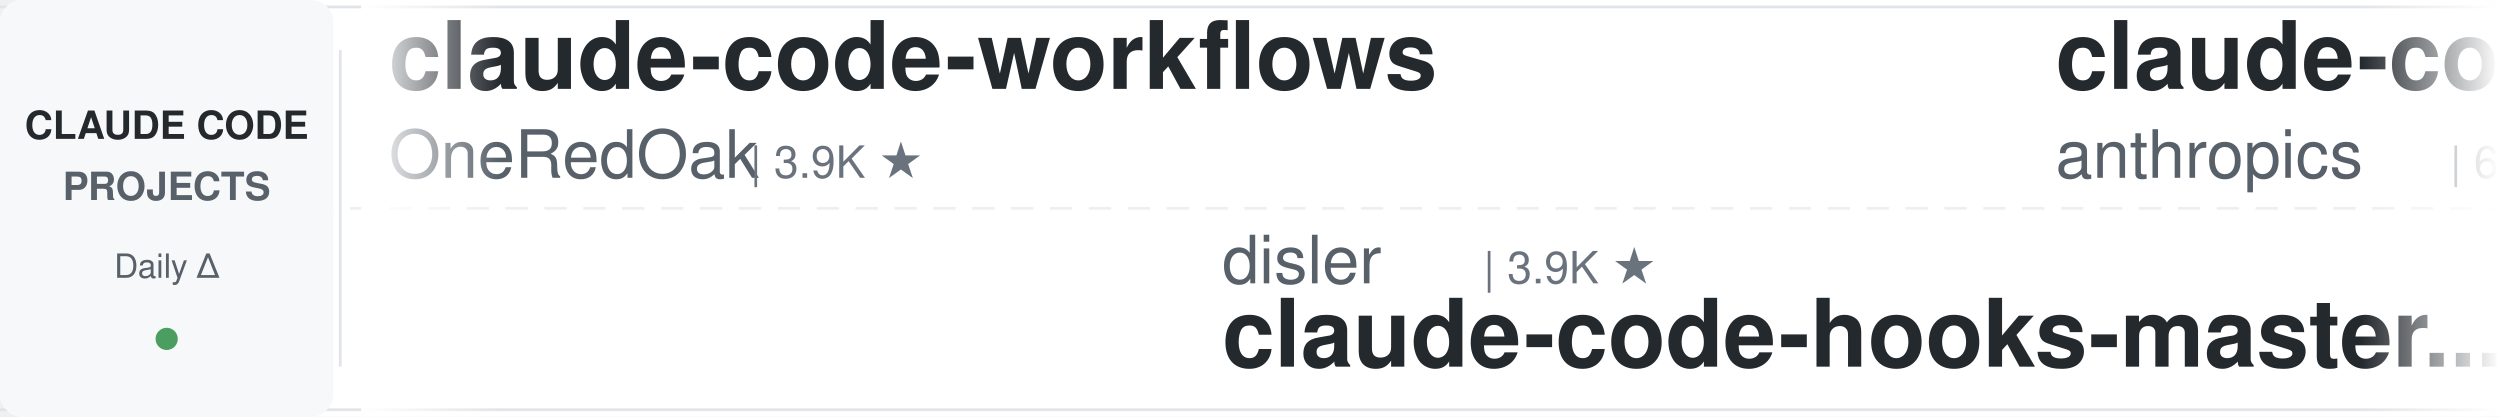
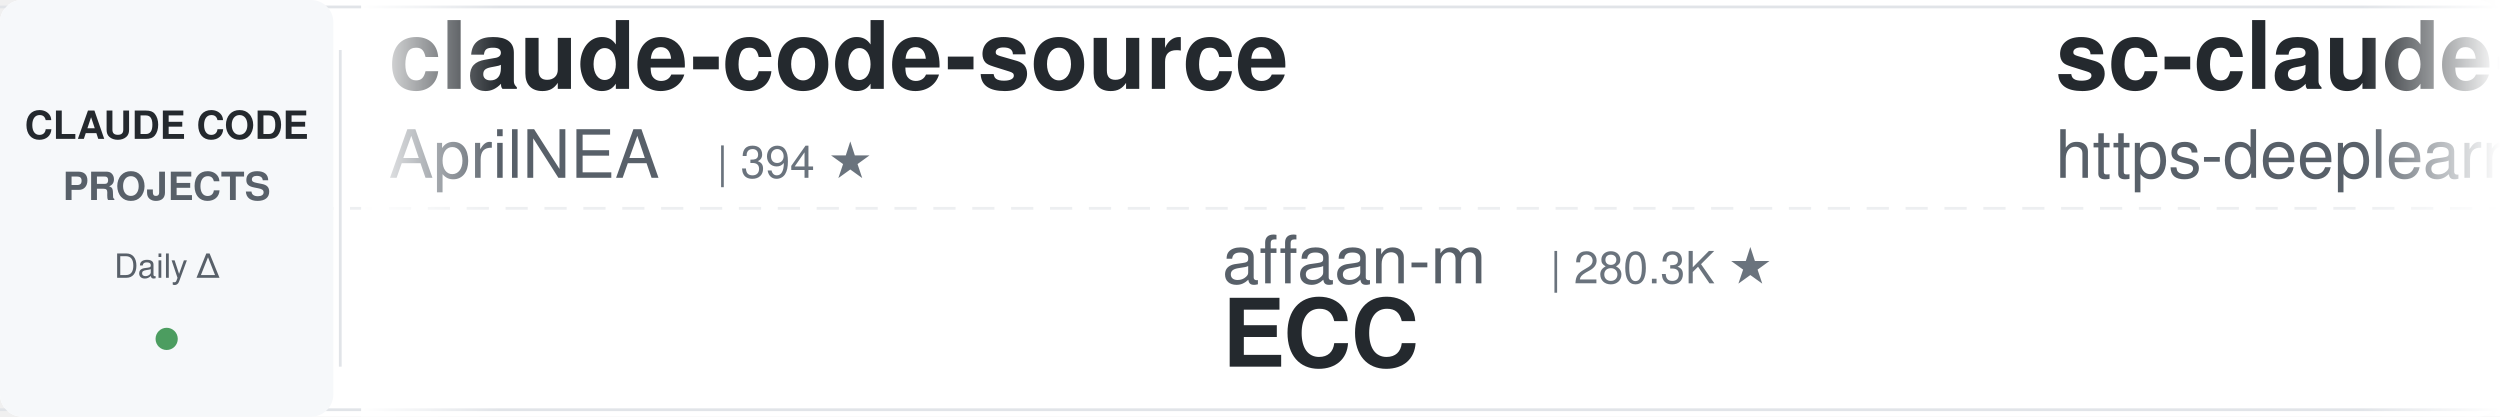
<svg xmlns="http://www.w3.org/2000/svg" width="900" height="150">
  <defs>
    <linearGradient id="leftFade" x1="0%" y1="0%" x2="100%" y2="0%">
      <stop offset="0%" style="stop-color:#ffffff;stop-opacity:1" />
      <stop offset="100%" style="stop-color:#ffffff;stop-opacity:0" />
    </linearGradient>
    <linearGradient id="rightFade" x1="0%" y1="0%" x2="100%" y2="0%">
      <stop offset="0%" style="stop-color:#ffffff;stop-opacity:0" />
      <stop offset="100%" style="stop-color:#ffffff;stop-opacity:1" />
    </linearGradient>
  </defs>
  <rect width="900" height="150" fill="#ffffff" rx="8" />
  <rect x="0" y="2" width="900" height="1" fill="#e1e4e8" />
  <rect x="0" y="147" width="900" height="1" fill="#e1e4e8" />
  <line x1="0" y1="75" x2="900" y2="75" stroke="#e1e4e8" stroke-width="1" stroke-dasharray="8 6" opacity="0.6" />
  <rect x="0" y="0" width="120" height="150" fill="#f6f8fa" rx="8" />
  <text x="60" y="50" font-family="-apple-system, BlinkMacSystemFont, 'Segoe UI', Helvetica, Arial, sans-serif" font-size="14" font-weight="600" fill="#24292e" text-anchor="middle">CLAUDE CODE</text>
  <text x="60" y="72" font-family="-apple-system, BlinkMacSystemFont, 'Segoe UI', Helvetica, Arial, sans-serif" font-size="14" font-weight="600" fill="#586069" text-anchor="middle">PROJECTS</text>
  <text x="60" y="100" font-family="-apple-system, BlinkMacSystemFont, 'Segoe UI', Helvetica, Arial, sans-serif" font-size="12" font-weight="500" fill="#586069" text-anchor="middle">Daily Δ</text>
  <circle cx="60" cy="122" r="4" fill="#22863a" opacity="0.8" />
  <rect x="122" y="18" width="1" height="114" fill="#e1e4e8" />
  <clipPath id="tickerClip">
    <rect x="130" y="0" width="770" height="150" />
  </clipPath>
  <g clip-path="url(#tickerClip)">
    <g id="tickerItems">
      <animateTransform attributeName="transform" attributeType="XML" type="translate" from="0 0" to="-3000 0" dur="54s" repeatCount="indefinite" />
      <g transform="translate(0, 0)">
-         <text x="140" y="32" font-family="-apple-system, BlinkMacSystemFont, 'Segoe UI', Helvetica, Arial, sans-serif" font-size="34" font-weight="600" fill="#24292e">claude-code-workflows</text>
-         <text x="140" y="64" font-family="-apple-system, BlinkMacSystemFont, 'Segoe UI', Helvetica, Arial, sans-serif" font-size="24" font-weight="400" fill="#586069">OneRedOak</text>
-         <text x="270" y="64" font-family="-apple-system, BlinkMacSystemFont, 'Segoe UI', Helvetica, Arial, sans-serif" font-size="16" font-weight="500" fill="#6a737d">| 3.9K ★</text>
+         <text x="140" y="32" font-family="-apple-system, BlinkMacSystemFont, 'Segoe UI', Helvetica, Arial, sans-serif" font-size="34" font-weight="600" fill="#24292e">claude-code-source</text>
+         <text x="140" y="64" font-family="-apple-system, BlinkMacSystemFont, 'Segoe UI', Helvetica, Arial, sans-serif" font-size="24" font-weight="400" fill="#586069">AprilNEA</text>
+         <text x="258" y="64" font-family="-apple-system, BlinkMacSystemFont, 'Segoe UI', Helvetica, Arial, sans-serif" font-size="16" font-weight="500" fill="#6a737d">| 394 ★</text>
      </g>
      <g transform="translate(300, 0)">
-         <text x="140" y="102" font-family="-apple-system, BlinkMacSystemFont, 'Segoe UI', Helvetica, Arial, sans-serif" font-size="24" font-weight="400" fill="#586069">disler</text>
-         <text x="234" y="102" font-family="-apple-system, BlinkMacSystemFont, 'Segoe UI', Helvetica, Arial, sans-serif" font-size="16" font-weight="500" fill="#6a737d">| 3.9K ★</text>
-         <text x="140" y="132" font-family="-apple-system, BlinkMacSystemFont, 'Segoe UI', Helvetica, Arial, sans-serif" font-size="34" font-weight="600" fill="#24292e">claude-code-hooks-master...</text>
+         <text x="140" y="102" font-family="-apple-system, BlinkMacSystemFont, 'Segoe UI', Helvetica, Arial, sans-serif" font-size="24" font-weight="400" fill="#586069">affaan-m</text>
+         <text x="258" y="102" font-family="-apple-system, BlinkMacSystemFont, 'Segoe UI', Helvetica, Arial, sans-serif" font-size="16" font-weight="500" fill="#6a737d">| 280.3K ★</text>
+         <text x="140" y="132" font-family="-apple-system, BlinkMacSystemFont, 'Segoe UI', Helvetica, Arial, sans-serif" font-size="34" font-weight="600" fill="#24292e">ECC</text>
      </g>
      <g transform="translate(600, 0)">
-         <text x="140" y="32" font-family="-apple-system, BlinkMacSystemFont, 'Segoe UI', Helvetica, Arial, sans-serif" font-size="34" font-weight="600" fill="#24292e">claude-code-security-rev...</text>
-         <text x="140" y="64" font-family="-apple-system, BlinkMacSystemFont, 'Segoe UI', Helvetica, Arial, sans-serif" font-size="24" font-weight="400" fill="#586069">anthropics</text>
-         <text x="282" y="64" font-family="-apple-system, BlinkMacSystemFont, 'Segoe UI', Helvetica, Arial, sans-serif" font-size="16" font-weight="500" fill="#6a737d">| 6.4K ★</text>
+         <text x="140" y="32" font-family="-apple-system, BlinkMacSystemFont, 'Segoe UI', Helvetica, Arial, sans-serif" font-size="34" font-weight="600" fill="#24292e">sc-claude-code-files</text>
+         <text x="140" y="64" font-family="-apple-system, BlinkMacSystemFont, 'Segoe UI', Helvetica, Arial, sans-serif" font-size="24" font-weight="400" fill="#586069">https-deeplearning-ai</text>
+         <text x="414" y="64" font-family="-apple-system, BlinkMacSystemFont, 'Segoe UI', Helvetica, Arial, sans-serif" font-size="16" font-weight="500" fill="#6a737d">| 556 ★</text>
      </g>
      <g transform="translate(900, 0)">
-         <text x="140" y="102" font-family="-apple-system, BlinkMacSystemFont, 'Segoe UI', Helvetica, Arial, sans-serif" font-size="24" font-weight="400" fill="#586069">Piebald-AI</text>
-         <text x="282" y="102" font-family="-apple-system, BlinkMacSystemFont, 'Segoe UI', Helvetica, Arial, sans-serif" font-size="16" font-weight="500" fill="#6a737d">| 12.9K ★</text>
-         <text x="140" y="132" font-family="-apple-system, BlinkMacSystemFont, 'Segoe UI', Helvetica, Arial, sans-serif" font-size="34" font-weight="600" fill="#24292e">claude-code-system-promp...</text>
+         <text x="140" y="102" font-family="-apple-system, BlinkMacSystemFont, 'Segoe UI', Helvetica, Arial, sans-serif" font-size="24" font-weight="400" fill="#586069">1rgs</text>
+         <text x="210" y="102" font-family="-apple-system, BlinkMacSystemFont, 'Segoe UI', Helvetica, Arial, sans-serif" font-size="16" font-weight="500" fill="#6a737d">| 3.8K ★</text>
+         <text x="140" y="132" font-family="-apple-system, BlinkMacSystemFont, 'Segoe UI', Helvetica, Arial, sans-serif" font-size="34" font-weight="600" fill="#24292e">claude-code-proxy</text>
      </g>
      <g transform="translate(1200, 0)">
-         <text x="140" y="32" font-family="-apple-system, BlinkMacSystemFont, 'Segoe UI', Helvetica, Arial, sans-serif" font-size="34" font-weight="600" fill="#24292e">claude-code-engineering</text>
-         <text x="140" y="64" font-family="-apple-system, BlinkMacSystemFont, 'Segoe UI', Helvetica, Arial, sans-serif" font-size="24" font-weight="400" fill="#586069">huangjia2019</text>
-         <text x="306" y="64" font-family="-apple-system, BlinkMacSystemFont, 'Segoe UI', Helvetica, Arial, sans-serif" font-size="16" font-weight="500" fill="#6a737d">| 1.1K ★</text>
+         <text x="140" y="32" font-family="-apple-system, BlinkMacSystemFont, 'Segoe UI', Helvetica, Arial, sans-serif" font-size="34" font-weight="600" fill="#24292e">claude-code-router</text>
+         <text x="140" y="64" font-family="-apple-system, BlinkMacSystemFont, 'Segoe UI', Helvetica, Arial, sans-serif" font-size="24" font-weight="400" fill="#586069">musistudio</text>
+         <text x="282" y="64" font-family="-apple-system, BlinkMacSystemFont, 'Segoe UI', Helvetica, Arial, sans-serif" font-size="16" font-weight="500" fill="#6a737d">| 37.7K ★</text>
      </g>
      <g transform="translate(1500, 0)">
+         <text x="140" y="102" font-family="-apple-system, BlinkMacSystemFont, 'Segoe UI', Helvetica, Arial, sans-serif" font-size="24" font-weight="400" fill="#586069">diet103</text>
+         <text x="246" y="102" font-family="-apple-system, BlinkMacSystemFont, 'Segoe UI', Helvetica, Arial, sans-serif" font-size="16" font-weight="500" fill="#6a737d">| 10.0K ★</text>
+         <text x="140" y="132" font-family="-apple-system, BlinkMacSystemFont, 'Segoe UI', Helvetica, Arial, sans-serif" font-size="34" font-weight="600" fill="#24292e">claude-code-infrastructu...</text>
+       </g>
+       <g transform="translate(1800, 0)">
+         <text x="140" y="32" font-family="-apple-system, BlinkMacSystemFont, 'Segoe UI', Helvetica, Arial, sans-serif" font-size="34" font-weight="600" fill="#24292e">Auto-claude-code-researc...</text>
+         <text x="140" y="64" font-family="-apple-system, BlinkMacSystemFont, 'Segoe UI', Helvetica, Arial, sans-serif" font-size="24" font-weight="400" fill="#586069">wanshuiyin</text>
+         <text x="282" y="64" font-family="-apple-system, BlinkMacSystemFont, 'Segoe UI', Helvetica, Arial, sans-serif" font-size="16" font-weight="500" fill="#6a737d">| 17.5K ★</text>
+       </g>
+       <g transform="translate(2100, 0)">
+         <text x="140" y="102" font-family="-apple-system, BlinkMacSystemFont, 'Segoe UI', Helvetica, Arial, sans-serif" font-size="24" font-weight="400" fill="#586069">zebbern</text>
+         <text x="246" y="102" font-family="-apple-system, BlinkMacSystemFont, 'Segoe UI', Helvetica, Arial, sans-serif" font-size="16" font-weight="500" fill="#6a737d">| 4.7K ★</text>
+         <text x="140" y="132" font-family="-apple-system, BlinkMacSystemFont, 'Segoe UI', Helvetica, Arial, sans-serif" font-size="34" font-weight="600" fill="#24292e">claude-code-guide</text>
+       </g>
+       <g transform="translate(2400, 0)">
+         <text x="140" y="32" font-family="-apple-system, BlinkMacSystemFont, 'Segoe UI', Helvetica, Arial, sans-serif" font-size="34" font-weight="600" fill="#24292e">claude-code-book</text>
+         <text x="140" y="64" font-family="-apple-system, BlinkMacSystemFont, 'Segoe UI', Helvetica, Arial, sans-serif" font-size="24" font-weight="400" fill="#586069">lintsinghua</text>
+         <text x="294" y="64" font-family="-apple-system, BlinkMacSystemFont, 'Segoe UI', Helvetica, Arial, sans-serif" font-size="16" font-weight="500" fill="#6a737d">| 4.3K ★</text>
+       </g>
+       <g transform="translate(2700, 0)">
        <text x="140" y="102" font-family="-apple-system, BlinkMacSystemFont, 'Segoe UI', Helvetica, Arial, sans-serif" font-size="24" font-weight="400" fill="#586069">anthropics</text>
        <text x="282" y="102" font-family="-apple-system, BlinkMacSystemFont, 'Segoe UI', Helvetica, Arial, sans-serif" font-size="16" font-weight="500" fill="#6a737d">| 9.5K ★</text>
        <text x="140" y="132" font-family="-apple-system, BlinkMacSystemFont, 'Segoe UI', Helvetica, Arial, sans-serif" font-size="34" font-weight="600" fill="#24292e">claude-code-action</text>
      </g>
-       <g transform="translate(1800, 0)">
-         <text x="140" y="32" font-family="-apple-system, BlinkMacSystemFont, 'Segoe UI', Helvetica, Arial, sans-serif" font-size="34" font-weight="600" fill="#24292e">Dive-into-Claude-Code</text>
-         <text x="140" y="64" font-family="-apple-system, BlinkMacSystemFont, 'Segoe UI', Helvetica, Arial, sans-serif" font-size="24" font-weight="400" fill="#586069">VILA-Lab</text>
-         <text x="258" y="64" font-family="-apple-system, BlinkMacSystemFont, 'Segoe UI', Helvetica, Arial, sans-serif" font-size="16" font-weight="500" fill="#6a737d">| 2.2K ★</text>
-       </g>
-       <g transform="translate(2100, 0)">
-         <text x="140" y="102" font-family="-apple-system, BlinkMacSystemFont, 'Segoe UI', Helvetica, Arial, sans-serif" font-size="24" font-weight="400" fill="#586069">Chachamaru127</text>
-         <text x="318" y="102" font-family="-apple-system, BlinkMacSystemFont, 'Segoe UI', Helvetica, Arial, sans-serif" font-size="16" font-weight="500" fill="#6a737d">| 3.2K ★</text>
-         <text x="140" y="132" font-family="-apple-system, BlinkMacSystemFont, 'Segoe UI', Helvetica, Arial, sans-serif" font-size="34" font-weight="600" fill="#24292e">claude-code-harness</text>
-       </g>
-       <g transform="translate(2400, 0)">
-         <text x="140" y="32" font-family="-apple-system, BlinkMacSystemFont, 'Segoe UI', Helvetica, Arial, sans-serif" font-size="34" font-weight="600" fill="#24292e">free-claude-code</text>
-         <text x="140" y="64" font-family="-apple-system, BlinkMacSystemFont, 'Segoe UI', Helvetica, Arial, sans-serif" font-size="24" font-weight="400" fill="#586069">Alishahryar1</text>
-         <text x="306" y="64" font-family="-apple-system, BlinkMacSystemFont, 'Segoe UI', Helvetica, Arial, sans-serif" font-size="16" font-weight="500" fill="#6a737d">| 60.8K ★</text>
-       </g>
-       <g transform="translate(2700, 0)">
-         <text x="140" y="102" font-family="-apple-system, BlinkMacSystemFont, 'Segoe UI', Helvetica, Arial, sans-serif" font-size="24" font-weight="400" fill="#586069">VoltAgent</text>
-         <text x="270" y="102" font-family="-apple-system, BlinkMacSystemFont, 'Segoe UI', Helvetica, Arial, sans-serif" font-size="16" font-weight="500" fill="#6a737d">| 25.7K ★</text>
-         <text x="140" y="132" font-family="-apple-system, BlinkMacSystemFont, 'Segoe UI', Helvetica, Arial, sans-serif" font-size="34" font-weight="600" fill="#24292e">awesome-claude-code-suba...</text>
-       </g>
      <g transform="translate(3000, 0)">
-         <text x="140" y="32" font-family="-apple-system, BlinkMacSystemFont, 'Segoe UI', Helvetica, Arial, sans-serif" font-size="34" font-weight="600" fill="#24292e">claude-code-workflows</text>
-         <text x="140" y="64" font-family="-apple-system, BlinkMacSystemFont, 'Segoe UI', Helvetica, Arial, sans-serif" font-size="24" font-weight="400" fill="#586069">OneRedOak</text>
-         <text x="270" y="64" font-family="-apple-system, BlinkMacSystemFont, 'Segoe UI', Helvetica, Arial, sans-serif" font-size="16" font-weight="500" fill="#6a737d">| 3.9K ★</text>
+         <text x="140" y="32" font-family="-apple-system, BlinkMacSystemFont, 'Segoe UI', Helvetica, Arial, sans-serif" font-size="34" font-weight="600" fill="#24292e">claude-code-source</text>
+         <text x="140" y="64" font-family="-apple-system, BlinkMacSystemFont, 'Segoe UI', Helvetica, Arial, sans-serif" font-size="24" font-weight="400" fill="#586069">AprilNEA</text>
+         <text x="258" y="64" font-family="-apple-system, BlinkMacSystemFont, 'Segoe UI', Helvetica, Arial, sans-serif" font-size="16" font-weight="500" fill="#6a737d">| 394 ★</text>
      </g>
      <g transform="translate(3300, 0)">
-         <text x="140" y="102" font-family="-apple-system, BlinkMacSystemFont, 'Segoe UI', Helvetica, Arial, sans-serif" font-size="24" font-weight="400" fill="#586069">disler</text>
-         <text x="234" y="102" font-family="-apple-system, BlinkMacSystemFont, 'Segoe UI', Helvetica, Arial, sans-serif" font-size="16" font-weight="500" fill="#6a737d">| 3.9K ★</text>
-         <text x="140" y="132" font-family="-apple-system, BlinkMacSystemFont, 'Segoe UI', Helvetica, Arial, sans-serif" font-size="34" font-weight="600" fill="#24292e">claude-code-hooks-master...</text>
+         <text x="140" y="102" font-family="-apple-system, BlinkMacSystemFont, 'Segoe UI', Helvetica, Arial, sans-serif" font-size="24" font-weight="400" fill="#586069">affaan-m</text>
+         <text x="258" y="102" font-family="-apple-system, BlinkMacSystemFont, 'Segoe UI', Helvetica, Arial, sans-serif" font-size="16" font-weight="500" fill="#6a737d">| 280.3K ★</text>
+         <text x="140" y="132" font-family="-apple-system, BlinkMacSystemFont, 'Segoe UI', Helvetica, Arial, sans-serif" font-size="34" font-weight="600" fill="#24292e">ECC</text>
      </g>
      <g transform="translate(3600, 0)">
-         <text x="140" y="32" font-family="-apple-system, BlinkMacSystemFont, 'Segoe UI', Helvetica, Arial, sans-serif" font-size="34" font-weight="600" fill="#24292e">claude-code-security-rev...</text>
-         <text x="140" y="64" font-family="-apple-system, BlinkMacSystemFont, 'Segoe UI', Helvetica, Arial, sans-serif" font-size="24" font-weight="400" fill="#586069">anthropics</text>
-         <text x="282" y="64" font-family="-apple-system, BlinkMacSystemFont, 'Segoe UI', Helvetica, Arial, sans-serif" font-size="16" font-weight="500" fill="#6a737d">| 6.4K ★</text>
+         <text x="140" y="32" font-family="-apple-system, BlinkMacSystemFont, 'Segoe UI', Helvetica, Arial, sans-serif" font-size="34" font-weight="600" fill="#24292e">sc-claude-code-files</text>
+         <text x="140" y="64" font-family="-apple-system, BlinkMacSystemFont, 'Segoe UI', Helvetica, Arial, sans-serif" font-size="24" font-weight="400" fill="#586069">https-deeplearning-ai</text>
+         <text x="414" y="64" font-family="-apple-system, BlinkMacSystemFont, 'Segoe UI', Helvetica, Arial, sans-serif" font-size="16" font-weight="500" fill="#6a737d">| 556 ★</text>
      </g>
      <g transform="translate(3900, 0)">
-         <text x="140" y="102" font-family="-apple-system, BlinkMacSystemFont, 'Segoe UI', Helvetica, Arial, sans-serif" font-size="24" font-weight="400" fill="#586069">Piebald-AI</text>
-         <text x="282" y="102" font-family="-apple-system, BlinkMacSystemFont, 'Segoe UI', Helvetica, Arial, sans-serif" font-size="16" font-weight="500" fill="#6a737d">| 12.9K ★</text>
-         <text x="140" y="132" font-family="-apple-system, BlinkMacSystemFont, 'Segoe UI', Helvetica, Arial, sans-serif" font-size="34" font-weight="600" fill="#24292e">claude-code-system-promp...</text>
+         <text x="140" y="102" font-family="-apple-system, BlinkMacSystemFont, 'Segoe UI', Helvetica, Arial, sans-serif" font-size="24" font-weight="400" fill="#586069">1rgs</text>
+         <text x="210" y="102" font-family="-apple-system, BlinkMacSystemFont, 'Segoe UI', Helvetica, Arial, sans-serif" font-size="16" font-weight="500" fill="#6a737d">| 3.8K ★</text>
+         <text x="140" y="132" font-family="-apple-system, BlinkMacSystemFont, 'Segoe UI', Helvetica, Arial, sans-serif" font-size="34" font-weight="600" fill="#24292e">claude-code-proxy</text>
      </g>
    </g>
  </g>
  <rect x="130" y="0" width="50" height="150" fill="url(#leftFade)" />
  <rect x="850" y="0" width="50" height="150" fill="url(#rightFade)" />
</svg>
